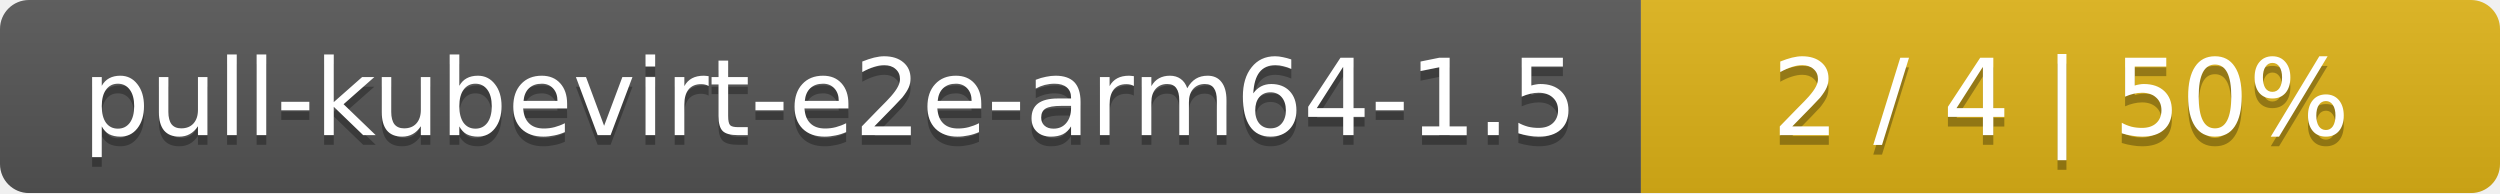
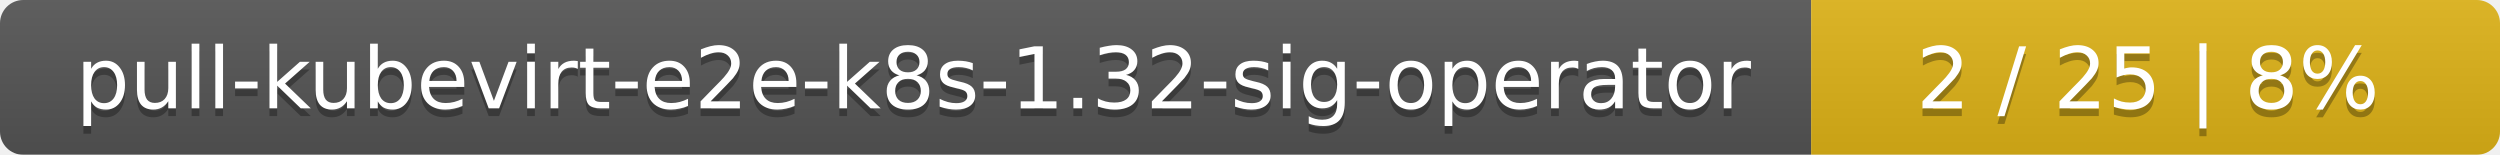
- <svg xmlns="http://www.w3.org/2000/svg" width="259" height="20">
+ <svg xmlns="http://www.w3.org/2000/svg" width="323" height="20">
  <linearGradient id="smooth" x2="0" y2="100%">
    <stop offset="0" stop-color="#bbb" stop-opacity=".1" />
    <stop offset="1" stop-opacity=".1" />
  </linearGradient>
  <mask id="round">
-     <rect width="259" height="20" rx="3" fill="#fff" />
+     <rect width="323" height="20" rx="3" fill="#fff" />
  </mask>
  <g mask="url(#round)">
-     <rect width="170" height="20" fill="#555" />
-     <rect x="170" width="89" height="20" fill="#dfb317" />
-     <rect width="259" height="20" fill="url(#smooth)" />
+     <rect width="234" height="20" fill="#555" />
+     <rect x="234" width="89" height="20" fill="#dfb317" />
+     <rect width="323" height="20" fill="url(#smooth)" />
  </g>
  <g fill="#fff" text-anchor="middle" font-family="DejaVu Sans,Verdana,Geneva,sans-serif" font-size="11">
-     <text x="86" y="15" fill="#010101" fill-opacity=".3">pull-kubevirt-e2e-arm64-1.5</text>
-     <text x="86" y="14">pull-kubevirt-e2e-arm64-1.5</text>
-     <text x="213.5" y="15" fill="#010101" fill-opacity=".3">2 / 4    |    50%</text>
-     <text x="213.5" y="14">2 / 4    |    50%</text>
+     <text x="118" y="15" fill="#010101" fill-opacity=".3">pull-kubevirt-e2e-k8s-1.32-sig-operator</text>
+     <text x="118" y="14">pull-kubevirt-e2e-k8s-1.32-sig-operator</text>
+     <text x="277.5" y="15" fill="#010101" fill-opacity=".3">2 / 25    |    8%</text>
+     <text x="277.5" y="14">2 / 25    |    8%</text>
  </g>
</svg>
